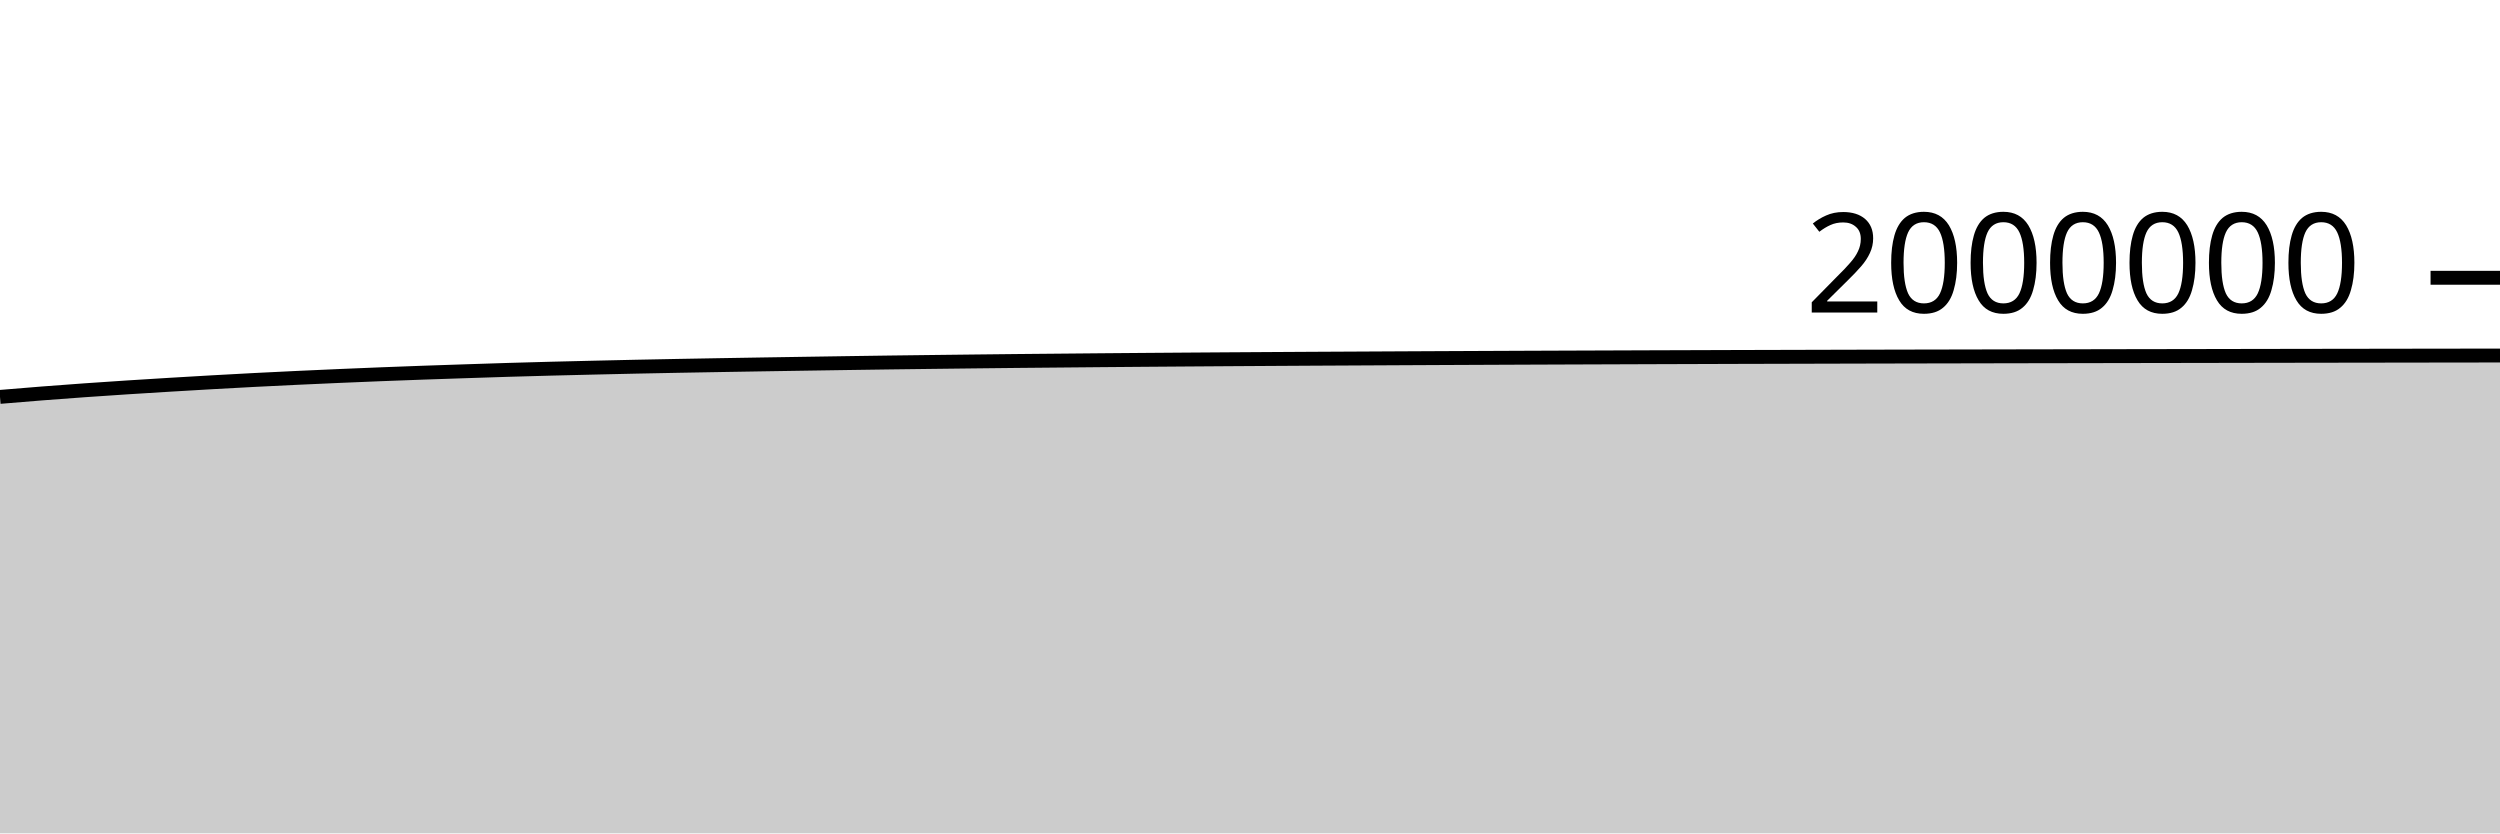
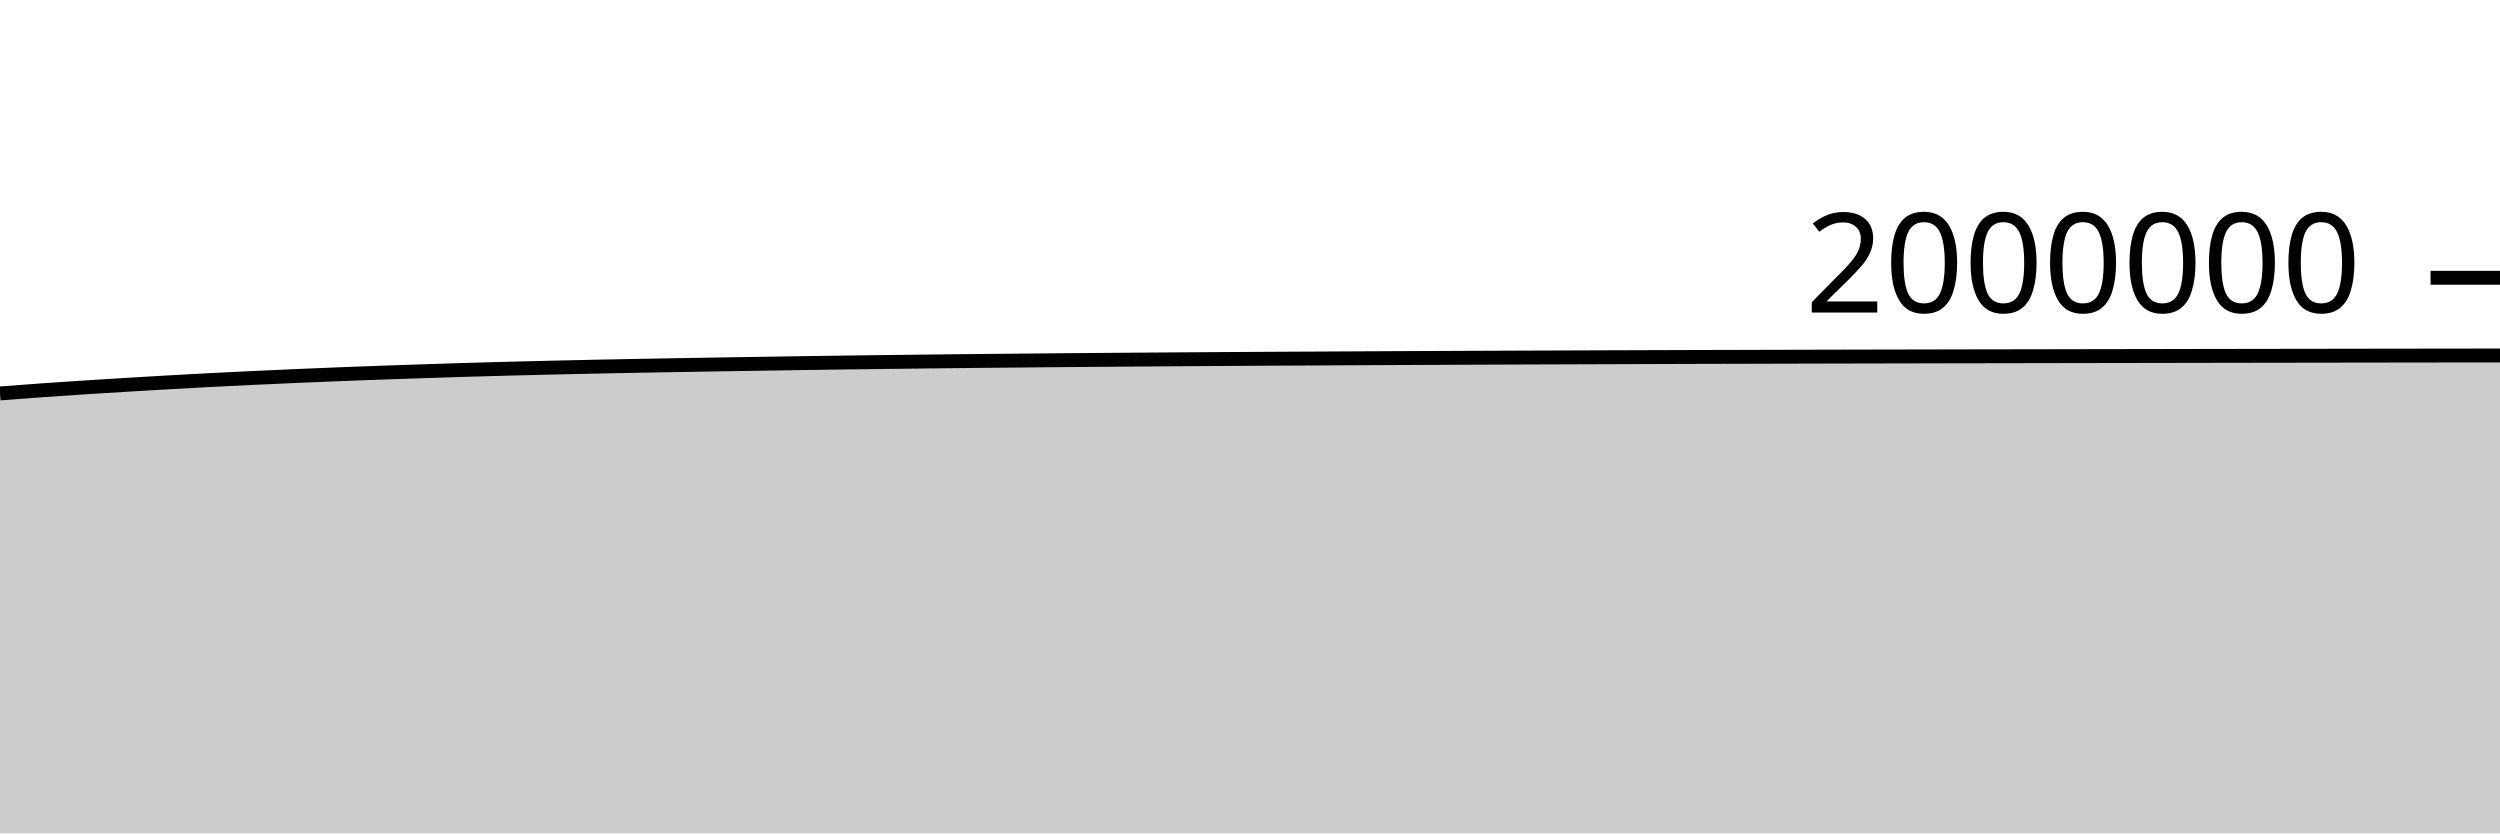
<svg xmlns="http://www.w3.org/2000/svg" viewBox="0 0 180 60">
  <g transform="translate(0,20)">
-     <path class="area" fill="rgba(0, 0, 0, 0.2)" d="M0,8.576C1.017,8.491,2.034,8.406,3.051,8.326C4.068,8.247,5.085,8.172,6.102,8.099C7.119,8.027,8.136,7.959,9.153,7.893C10.169,7.827,11.186,7.764,12.203,7.703C13.22,7.642,14.237,7.582,15.254,7.524C16.271,7.467,17.288,7.411,18.305,7.358C19.322,7.306,20.339,7.256,21.356,7.208C22.373,7.16,23.39,7.115,24.407,7.071C25.424,7.028,26.441,6.985,27.458,6.945C28.475,6.905,29.492,6.867,30.508,6.831C31.525,6.795,32.542,6.761,33.559,6.728C34.576,6.694,35.593,6.661,36.61,6.63C37.627,6.6,38.644,6.572,39.661,6.545C40.678,6.519,41.695,6.495,42.712,6.471C43.729,6.447,44.746,6.423,45.763,6.402C46.78,6.38,47.797,6.361,48.814,6.342C49.831,6.323,50.847,6.305,51.864,6.288C52.881,6.27,53.898,6.253,54.915,6.237C55.932,6.22,56.949,6.205,57.966,6.189C58.983,6.173,60,6.157,61.017,6.142C62.034,6.127,63.051,6.112,64.068,6.098C65.085,6.084,66.102,6.072,67.119,6.06C68.136,6.047,69.153,6.035,70.169,6.024C71.186,6.012,72.203,6.002,73.22,5.991C74.237,5.981,75.254,5.972,76.271,5.963C77.288,5.953,78.305,5.944,79.322,5.935C80.339,5.926,81.356,5.918,82.373,5.91C83.39,5.902,84.407,5.895,85.424,5.887C86.441,5.88,87.458,5.873,88.475,5.866C89.492,5.86,90.508,5.853,91.525,5.847C92.542,5.841,93.559,5.835,94.576,5.829C95.593,5.824,96.61,5.818,97.627,5.813C98.644,5.807,99.661,5.802,100.678,5.797C101.695,5.791,102.712,5.786,103.729,5.782C104.746,5.777,105.763,5.772,106.78,5.768C107.797,5.763,108.814,5.759,109.831,5.755C110.847,5.751,111.864,5.747,112.881,5.743C113.898,5.739,114.915,5.736,115.932,5.732C116.949,5.728,117.966,5.725,118.983,5.721C120,5.718,121.017,5.714,122.034,5.711C123.051,5.708,124.068,5.704,125.085,5.701C126.102,5.698,127.119,5.695,128.136,5.693C129.153,5.69,130.169,5.687,131.186,5.685C132.203,5.682,133.22,5.68,134.237,5.677C135.254,5.675,136.271,5.673,137.288,5.67C138.305,5.668,139.322,5.666,140.339,5.664C141.356,5.662,142.373,5.66,143.39,5.658C144.407,5.656,145.424,5.654,146.441,5.652C147.458,5.65,148.475,5.649,149.492,5.647C150.508,5.645,151.525,5.643,152.542,5.641C153.559,5.64,154.576,5.638,155.593,5.636C156.61,5.634,157.627,5.632,158.644,5.631C159.661,5.629,160.678,5.627,161.695,5.625C162.712,5.624,163.729,5.622,164.746,5.62C165.763,5.619,166.78,5.617,167.797,5.615C168.814,5.614,169.831,5.612,170.847,5.611C171.864,5.609,172.881,5.608,173.898,5.606C174.915,5.605,175.932,5.603,176.949,5.602C177.966,5.601,178.983,5.599,180,5.598L180,40C178.983,40,177.966,40,176.949,40C175.932,40,174.915,40,173.898,40C172.881,40,171.864,40,170.847,40C169.831,40,168.814,40,167.797,40C166.78,40,165.763,40,164.746,40C163.729,40,162.712,40,161.695,40C160.678,40,159.661,40,158.644,40C157.627,40,156.61,40,155.593,40C154.576,40,153.559,40,152.542,40C151.525,40,150.508,40,149.492,40C148.475,40,147.458,40,146.441,40C145.424,40,144.407,40,143.39,40C142.373,40,141.356,40,140.339,40C139.322,40,138.305,40,137.288,40C136.271,40,135.254,40,134.237,40C133.22,40,132.203,40,131.186,40C130.169,40,129.153,40,128.136,40C127.119,40,126.102,40,125.085,40C124.068,40,123.051,40,122.034,40C121.017,40,120,40,118.983,40C117.966,40,116.949,40,115.932,40C114.915,40,113.898,40,112.881,40C111.864,40,110.847,40,109.831,40C108.814,40,107.797,40,106.78,40C105.763,40,104.746,40,103.729,40C102.712,40,101.695,40,100.678,40C99.661,40,98.644,40,97.627,40C96.61,40,95.593,40,94.576,40C93.559,40,92.542,40,91.525,40C90.508,40,89.492,40,88.475,40C87.458,40,86.441,40,85.424,40C84.407,40,83.39,40,82.373,40C81.356,40,80.339,40,79.322,40C78.305,40,77.288,40,76.271,40C75.254,40,74.237,40,73.22,40C72.203,40,71.186,40,70.169,40C69.153,40,68.136,40,67.119,40C66.102,40,65.085,40,64.068,40C63.051,40,62.034,40,61.017,40C60,40,58.983,40,57.966,40C56.949,40,55.932,40,54.915,40C53.898,40,52.881,40,51.864,40C50.847,40,49.831,40,48.814,40C47.797,40,46.78,40,45.763,40C44.746,40,43.729,40,42.712,40C41.695,40,40.678,40,39.661,40C38.644,40,37.627,40,36.61,40C35.593,40,34.576,40,33.559,40C32.542,40,31.525,40,30.508,40C29.492,40,28.475,40,27.458,40C26.441,40,25.424,40,24.407,40C23.39,40,22.373,40,21.356,40C20.339,40,19.322,40,18.305,40C17.288,40,16.271,40,15.254,40C14.237,40,13.22,40,12.203,40C11.186,40,10.169,40,9.153,40C8.136,40,7.119,40,6.102,40C5.085,40,4.068,40,3.051,40C2.034,40,1.017,40,0,40Z" />
-     <path class="line" stroke="black" fill="none" d="M0,8.576C1.017,8.491,2.034,8.406,3.051,8.326C4.068,8.247,5.085,8.172,6.102,8.099C7.119,8.027,8.136,7.959,9.153,7.893C10.169,7.827,11.186,7.764,12.203,7.703C13.22,7.642,14.237,7.582,15.254,7.524C16.271,7.467,17.288,7.411,18.305,7.358C19.322,7.306,20.339,7.256,21.356,7.208C22.373,7.16,23.39,7.115,24.407,7.071C25.424,7.028,26.441,6.985,27.458,6.945C28.475,6.905,29.492,6.867,30.508,6.831C31.525,6.795,32.542,6.761,33.559,6.728C34.576,6.694,35.593,6.661,36.61,6.63C37.627,6.6,38.644,6.572,39.661,6.545C40.678,6.519,41.695,6.495,42.712,6.471C43.729,6.447,44.746,6.423,45.763,6.402C46.78,6.38,47.797,6.361,48.814,6.342C49.831,6.323,50.847,6.305,51.864,6.288C52.881,6.27,53.898,6.253,54.915,6.237C55.932,6.22,56.949,6.205,57.966,6.189C58.983,6.173,60,6.157,61.017,6.142C62.034,6.127,63.051,6.112,64.068,6.098C65.085,6.084,66.102,6.072,67.119,6.06C68.136,6.047,69.153,6.035,70.169,6.024C71.186,6.012,72.203,6.002,73.22,5.991C74.237,5.981,75.254,5.972,76.271,5.963C77.288,5.953,78.305,5.944,79.322,5.935C80.339,5.926,81.356,5.918,82.373,5.91C83.39,5.902,84.407,5.895,85.424,5.887C86.441,5.88,87.458,5.873,88.475,5.866C89.492,5.86,90.508,5.853,91.525,5.847C92.542,5.841,93.559,5.835,94.576,5.829C95.593,5.824,96.61,5.818,97.627,5.813C98.644,5.807,99.661,5.802,100.678,5.797C101.695,5.791,102.712,5.786,103.729,5.782C104.746,5.777,105.763,5.772,106.78,5.768C107.797,5.763,108.814,5.759,109.831,5.755C110.847,5.751,111.864,5.747,112.881,5.743C113.898,5.739,114.915,5.736,115.932,5.732C116.949,5.728,117.966,5.725,118.983,5.721C120,5.718,121.017,5.714,122.034,5.711C123.051,5.708,124.068,5.704,125.085,5.701C126.102,5.698,127.119,5.695,128.136,5.693C129.153,5.69,130.169,5.687,131.186,5.685C132.203,5.682,133.22,5.68,134.237,5.677C135.254,5.675,136.271,5.673,137.288,5.67C138.305,5.668,139.322,5.666,140.339,5.664C141.356,5.662,142.373,5.66,143.39,5.658C144.407,5.656,145.424,5.654,146.441,5.652C147.458,5.65,148.475,5.649,149.492,5.647C150.508,5.645,151.525,5.643,152.542,5.641C153.559,5.64,154.576,5.638,155.593,5.636C156.61,5.634,157.627,5.632,158.644,5.631C159.661,5.629,160.678,5.627,161.695,5.625C162.712,5.624,163.729,5.622,164.746,5.62C165.763,5.619,166.78,5.617,167.797,5.615C168.814,5.614,169.831,5.612,170.847,5.611C171.864,5.609,172.881,5.608,173.898,5.606C174.915,5.605,175.932,5.603,176.949,5.602C177.966,5.601,178.983,5.599,180,5.598" />
+     <path class="area" fill="rgba(0, 0, 0, 0.2)" d="M0,8.326C1.017,8.249,2.034,8.172,3.051,8.099C4.068,8.027,5.085,7.959,6.102,7.893C7.119,7.827,8.136,7.764,9.153,7.703C10.169,7.642,11.186,7.582,12.203,7.524C13.22,7.467,14.237,7.411,15.254,7.358C16.271,7.306,17.288,7.256,18.305,7.208C19.322,7.16,20.339,7.115,21.356,7.071C22.373,7.028,23.39,6.985,24.407,6.945C25.424,6.905,26.441,6.867,27.458,6.831C28.475,6.795,29.492,6.761,30.508,6.728C31.525,6.694,32.542,6.661,33.559,6.63C34.576,6.6,35.593,6.572,36.61,6.545C37.627,6.519,38.644,6.495,39.661,6.471C40.678,6.447,41.695,6.423,42.712,6.402C43.729,6.38,44.746,6.361,45.763,6.342C46.78,6.323,47.797,6.305,48.814,6.288C49.831,6.27,50.847,6.253,51.864,6.237C52.881,6.22,53.898,6.205,54.915,6.189C55.932,6.173,56.949,6.157,57.966,6.142C58.983,6.127,60,6.112,61.017,6.098C62.034,6.084,63.051,6.072,64.068,6.06C65.085,6.047,66.102,6.035,67.119,6.024C68.136,6.012,69.153,6.002,70.169,5.991C71.186,5.981,72.203,5.972,73.22,5.963C74.237,5.953,75.254,5.944,76.271,5.935C77.288,5.926,78.305,5.918,79.322,5.91C80.339,5.902,81.356,5.895,82.373,5.887C83.39,5.88,84.407,5.873,85.424,5.866C86.441,5.86,87.458,5.853,88.475,5.847C89.492,5.841,90.508,5.835,91.525,5.829C92.542,5.824,93.559,5.818,94.576,5.813C95.593,5.807,96.61,5.802,97.627,5.797C98.644,5.791,99.661,5.786,100.678,5.782C101.695,5.777,102.712,5.772,103.729,5.768C104.746,5.763,105.763,5.759,106.78,5.755C107.797,5.751,108.814,5.747,109.831,5.743C110.847,5.739,111.864,5.736,112.881,5.732C113.898,5.728,114.915,5.725,115.932,5.721C116.949,5.718,117.966,5.714,118.983,5.711C120,5.708,121.017,5.704,122.034,5.701C123.051,5.698,124.068,5.695,125.085,5.693C126.102,5.69,127.119,5.687,128.136,5.685C129.153,5.682,130.169,5.68,131.186,5.677C132.203,5.675,133.22,5.673,134.237,5.67C135.254,5.668,136.271,5.666,137.288,5.664C138.305,5.662,139.322,5.66,140.339,5.658C141.356,5.656,142.373,5.654,143.39,5.652C144.407,5.65,145.424,5.649,146.441,5.647C147.458,5.645,148.475,5.643,149.492,5.641C150.508,5.64,151.525,5.638,152.542,5.636C153.559,5.634,154.576,5.632,155.593,5.631C156.61,5.629,157.627,5.627,158.644,5.625C159.661,5.624,160.678,5.622,161.695,5.62C162.712,5.619,163.729,5.617,164.746,5.615C165.763,5.614,166.78,5.612,167.797,5.611C168.814,5.609,169.831,5.608,170.847,5.606C171.864,5.605,172.881,5.603,173.898,5.602C174.915,5.601,175.932,5.599,176.949,5.598C177.966,5.597,178.983,5.596,180,5.595L180,40C178.983,40,177.966,40,176.949,40C175.932,40,174.915,40,173.898,40C172.881,40,171.864,40,170.847,40C169.831,40,168.814,40,167.797,40C166.78,40,165.763,40,164.746,40C163.729,40,162.712,40,161.695,40C160.678,40,159.661,40,158.644,40C157.627,40,156.61,40,155.593,40C154.576,40,153.559,40,152.542,40C151.525,40,150.508,40,149.492,40C148.475,40,147.458,40,146.441,40C145.424,40,144.407,40,143.39,40C142.373,40,141.356,40,140.339,40C139.322,40,138.305,40,137.288,40C136.271,40,135.254,40,134.237,40C133.22,40,132.203,40,131.186,40C130.169,40,129.153,40,128.136,40C127.119,40,126.102,40,125.085,40C124.068,40,123.051,40,122.034,40C121.017,40,120,40,118.983,40C117.966,40,116.949,40,115.932,40C114.915,40,113.898,40,112.881,40C111.864,40,110.847,40,109.831,40C108.814,40,107.797,40,106.78,40C105.763,40,104.746,40,103.729,40C102.712,40,101.695,40,100.678,40C99.661,40,98.644,40,97.627,40C96.61,40,95.593,40,94.576,40C93.559,40,92.542,40,91.525,40C90.508,40,89.492,40,88.475,40C87.458,40,86.441,40,85.424,40C84.407,40,83.39,40,82.373,40C81.356,40,80.339,40,79.322,40C78.305,40,77.288,40,76.271,40C75.254,40,74.237,40,73.22,40C72.203,40,71.186,40,70.169,40C69.153,40,68.136,40,67.119,40C66.102,40,65.085,40,64.068,40C63.051,40,62.034,40,61.017,40C60,40,58.983,40,57.966,40C56.949,40,55.932,40,54.915,40C53.898,40,52.881,40,51.864,40C50.847,40,49.831,40,48.814,40C47.797,40,46.78,40,45.763,40C44.746,40,43.729,40,42.712,40C41.695,40,40.678,40,39.661,40C38.644,40,37.627,40,36.61,40C35.593,40,34.576,40,33.559,40C32.542,40,31.525,40,30.508,40C29.492,40,28.475,40,27.458,40C26.441,40,25.424,40,24.407,40C23.39,40,22.373,40,21.356,40C20.339,40,19.322,40,18.305,40C17.288,40,16.271,40,15.254,40C14.237,40,13.22,40,12.203,40C11.186,40,10.169,40,9.153,40C8.136,40,7.119,40,6.102,40C5.085,40,4.068,40,3.051,40C2.034,40,1.017,40,0,40Z" />
+     <path class="line" stroke="black" fill="none" d="M0,8.326C1.017,8.249,2.034,8.172,3.051,8.099C4.068,8.027,5.085,7.959,6.102,7.893C7.119,7.827,8.136,7.764,9.153,7.703C10.169,7.642,11.186,7.582,12.203,7.524C13.22,7.467,14.237,7.411,15.254,7.358C16.271,7.306,17.288,7.256,18.305,7.208C19.322,7.16,20.339,7.115,21.356,7.071C22.373,7.028,23.39,6.985,24.407,6.945C25.424,6.905,26.441,6.867,27.458,6.831C28.475,6.795,29.492,6.761,30.508,6.728C31.525,6.694,32.542,6.661,33.559,6.63C34.576,6.6,35.593,6.572,36.61,6.545C37.627,6.519,38.644,6.495,39.661,6.471C40.678,6.447,41.695,6.423,42.712,6.402C43.729,6.38,44.746,6.361,45.763,6.342C46.78,6.323,47.797,6.305,48.814,6.288C49.831,6.27,50.847,6.253,51.864,6.237C52.881,6.22,53.898,6.205,54.915,6.189C55.932,6.173,56.949,6.157,57.966,6.142C58.983,6.127,60,6.112,61.017,6.098C62.034,6.084,63.051,6.072,64.068,6.06C65.085,6.047,66.102,6.035,67.119,6.024C68.136,6.012,69.153,6.002,70.169,5.991C71.186,5.981,72.203,5.972,73.22,5.963C74.237,5.953,75.254,5.944,76.271,5.935C77.288,5.926,78.305,5.918,79.322,5.91C80.339,5.902,81.356,5.895,82.373,5.887C83.39,5.88,84.407,5.873,85.424,5.866C86.441,5.86,87.458,5.853,88.475,5.847C89.492,5.841,90.508,5.835,91.525,5.829C92.542,5.824,93.559,5.818,94.576,5.813C95.593,5.807,96.61,5.802,97.627,5.797C98.644,5.791,99.661,5.786,100.678,5.782C101.695,5.777,102.712,5.772,103.729,5.768C104.746,5.763,105.763,5.759,106.78,5.755C107.797,5.751,108.814,5.747,109.831,5.743C110.847,5.739,111.864,5.736,112.881,5.732C113.898,5.728,114.915,5.725,115.932,5.721C116.949,5.718,117.966,5.714,118.983,5.711C120,5.708,121.017,5.704,122.034,5.701C123.051,5.698,124.068,5.695,125.085,5.693C126.102,5.69,127.119,5.687,128.136,5.685C129.153,5.682,130.169,5.68,131.186,5.677C132.203,5.675,133.22,5.673,134.237,5.67C135.254,5.668,136.271,5.666,137.288,5.664C138.305,5.662,139.322,5.66,140.339,5.658C141.356,5.656,142.373,5.654,143.39,5.652C144.407,5.65,145.424,5.649,146.441,5.647C147.458,5.645,148.475,5.643,149.492,5.641C150.508,5.64,151.525,5.638,152.542,5.636C153.559,5.634,154.576,5.632,155.593,5.631C156.61,5.629,157.627,5.627,158.644,5.625C159.661,5.624,160.678,5.622,161.695,5.62C162.712,5.619,163.729,5.617,164.746,5.615C165.763,5.614,166.78,5.612,167.797,5.611C168.814,5.609,169.831,5.608,170.847,5.606C171.864,5.605,172.881,5.603,173.898,5.602C174.915,5.601,175.932,5.599,176.949,5.598C177.966,5.597,178.983,5.596,180,5.595" />
    <path class="axis-ceiling" stroke-width="1" stroke="black" fill="none" d="M175,0L180,0" />
    <text class="axis-ceiling-label" font-family="sans-serif" text-anchor="end" font-size="10px" x="170" y="2.5">2000000</text>
  </g>
</svg>
